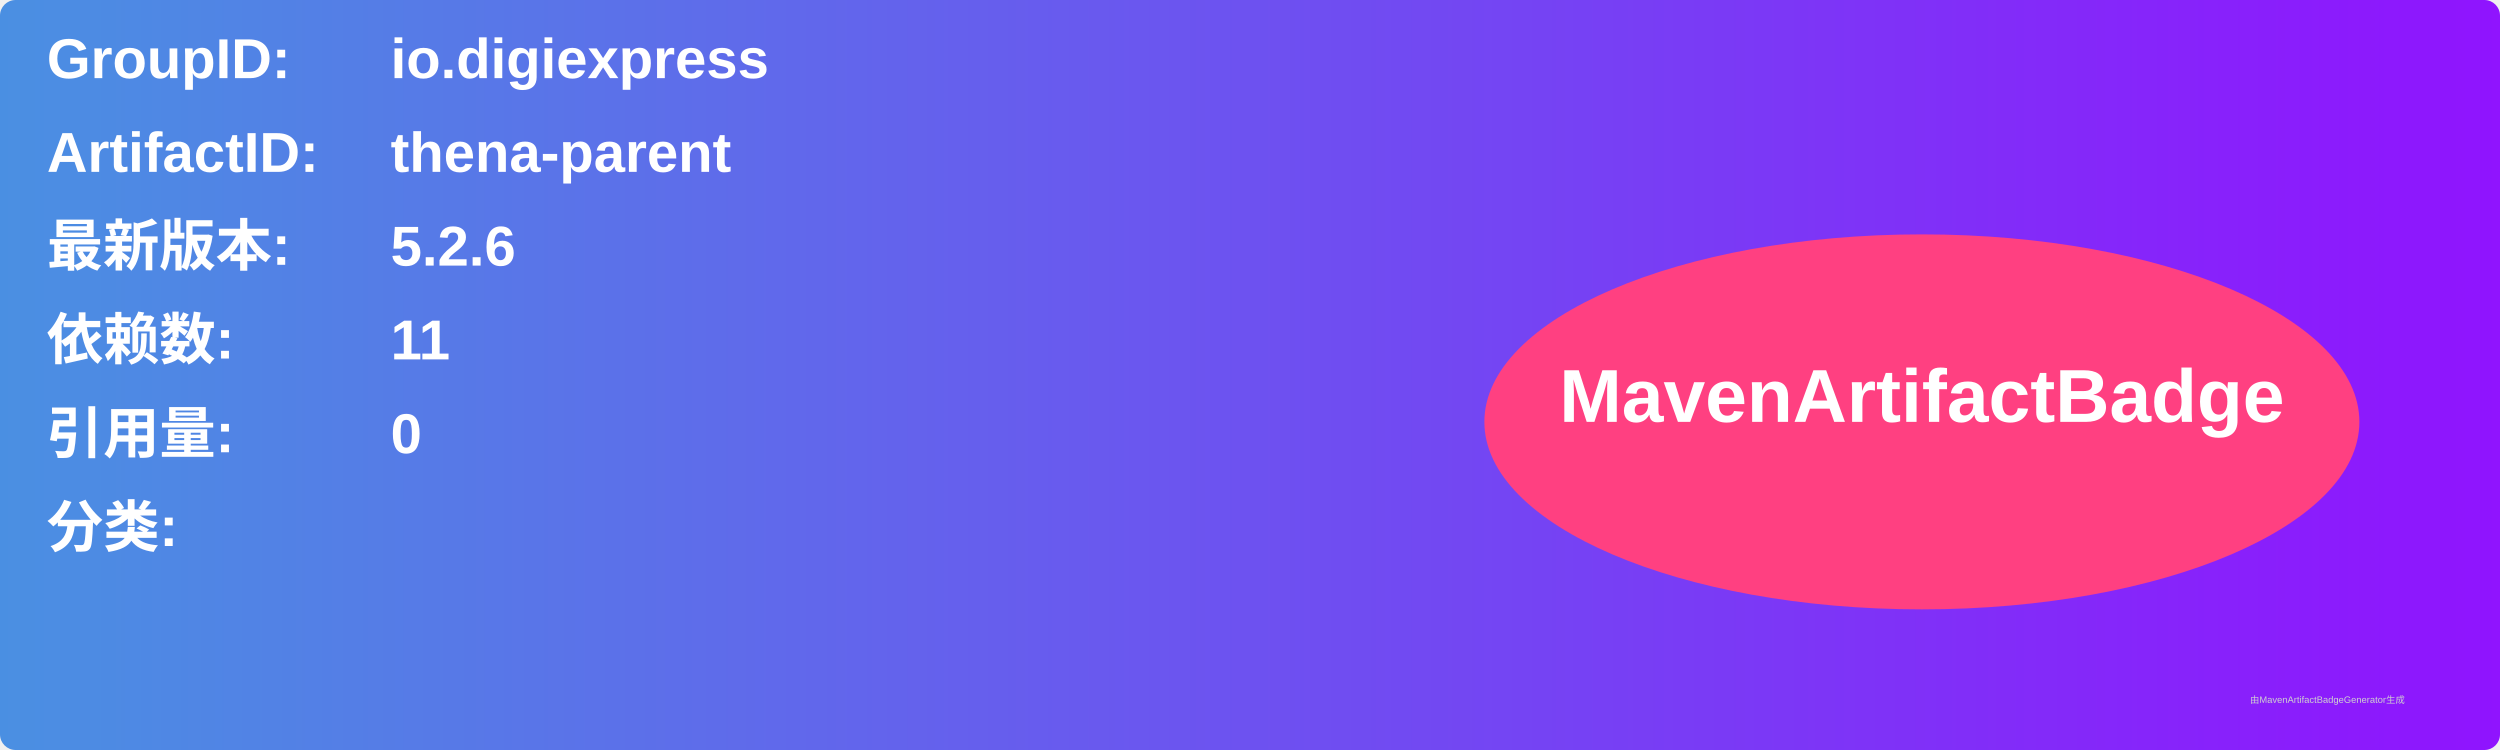
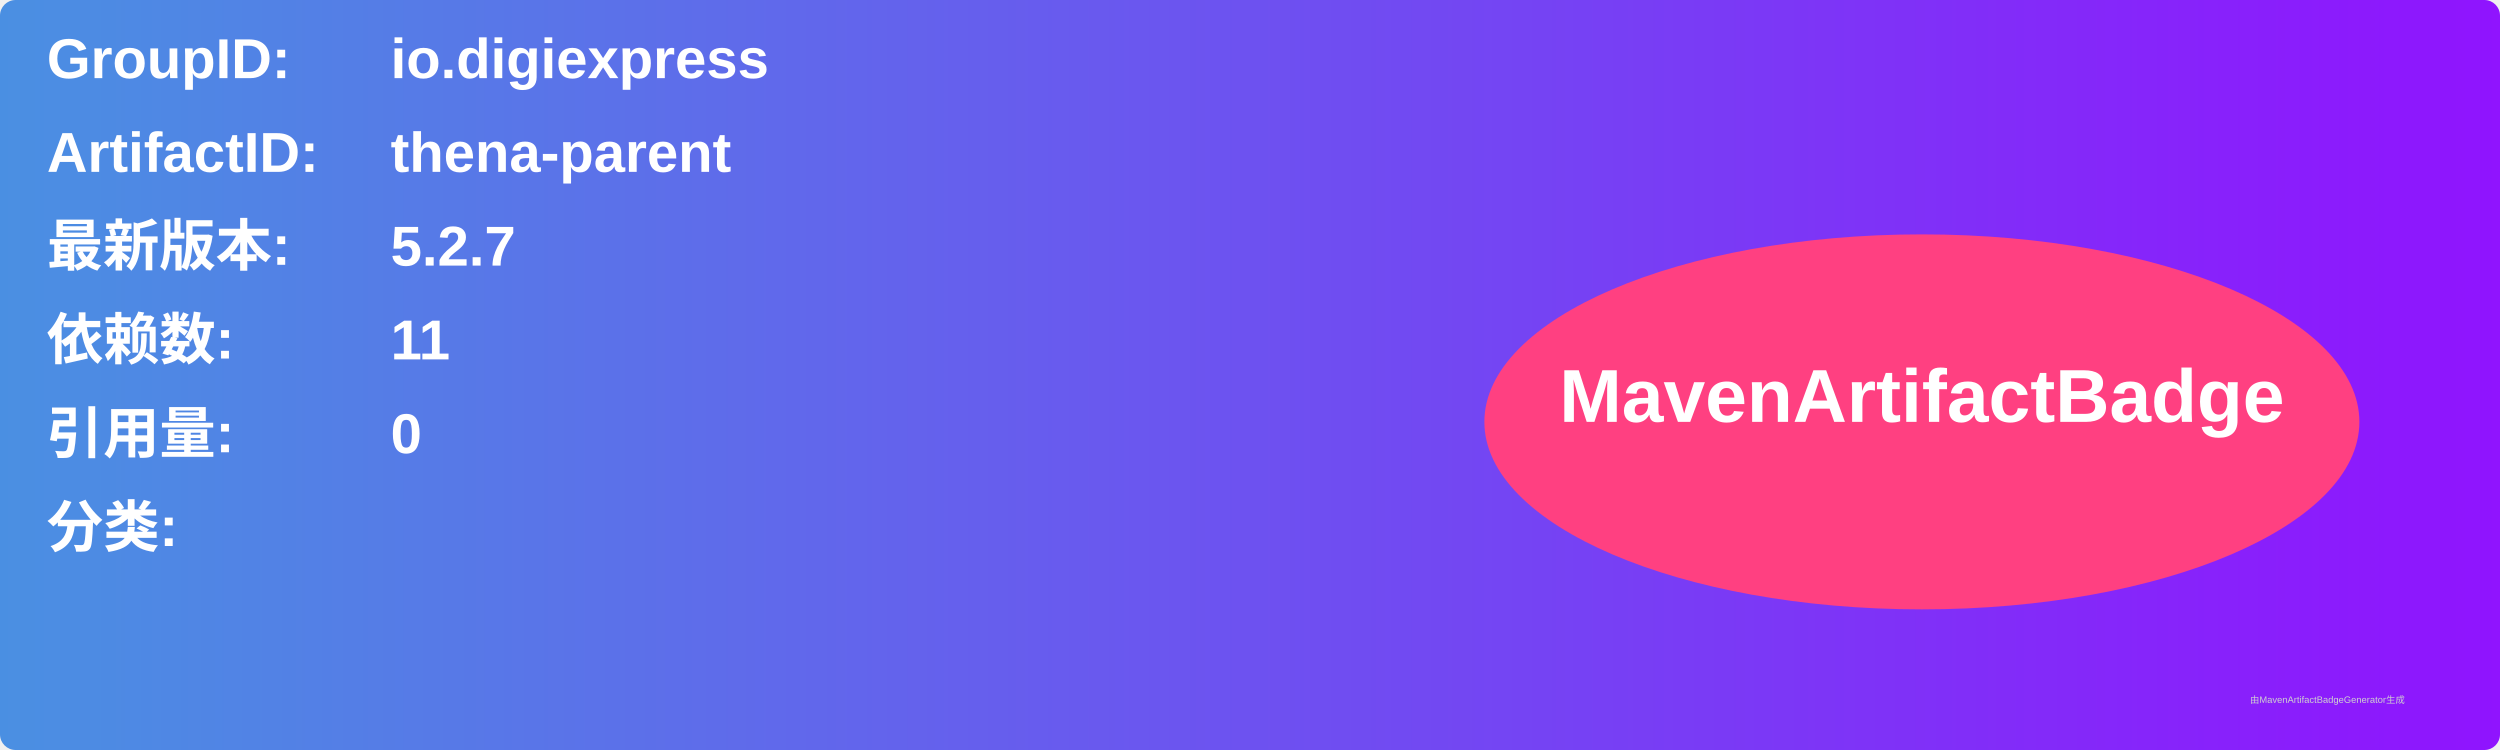
<svg xmlns="http://www.w3.org/2000/svg" width="800" height="240" viewBox="0 0 800 240">
  <linearGradient id="grad" x1="0%" y1="0%" x2="100%" y2="0%">
    <stop offset="0%" stop-color="#4a90e2" />
    <stop offset="100%" stop-color="#9013fe" />
  </linearGradient>
  <rect width="100%" height="100%" rx="5" ry="5" fill="url(#grad)" />
  <g transform="translate(15, 15)">
    <text x="0" y="10" font-family="Arial" font-size="18" fill="white" font-weight="bold" width="260">GroupID:</text>
    <text x="110" y="10" font-family="Arial" font-size="18" fill="white" font-weight="bold" width="460">io.digiexpress</text>
    <text x="0" y="40" font-family="Arial" font-size="18" fill="white" font-weight="bold" width="260">ArtifactID:</text>
    <text x="110" y="40" font-family="Arial" font-size="18" fill="white" font-weight="bold" width="460">thena-parent</text>
    <text x="0" y="70" font-family="Arial" font-size="18" fill="white" font-weight="bold">最新版本:</text>
    <text x="110" y="70" font-family="Arial" font-size="18" fill="white" font-weight="bold">
-       <tspan font-weight="bold">5.2.6</tspan>
+       <tspan font-weight="bold">5.2.7</tspan>
    </text>
    <text x="0" y="100" font-family="Arial" font-size="18" fill="white" font-weight="bold">依赖数: </text>
    <text x="110" y="100" font-family="Arial" font-size="18" fill="white">
      <tspan font-weight="bold">11</tspan>
    </text>
    <text x="0" y="130" font-family="Arial" font-size="18" fill="white" font-weight="bold">引用量: </text>
    <text x="110" y="130" font-family="Arial" font-size="18" fill="white">
      <tspan font-weight="bold">0</tspan>
    </text>
    <text x="0" y="160" font-family="Arial" font-size="18" fill="white" font-weight="bold">分类:</text>
    <text x="10" y="190" font-family="Arial" font-size="10" fill="white">
      <tspan font-weight="bold" />
    </text>
    <ellipse cx="600" cy="120" rx="140" ry="60" fill="#ff4081" />
    <text x="600" y="120" text-anchor="middle" font-family="Arial" font-size="24" fill="white" font-weight="bold">MavenArtifactBadge</text>
  </g>
  <text x="720" y="225" font-family="Arial" font-size="3" fill="#d0d0d0">由MavenArtifactBadgeGenerator生成</text>
</svg>
